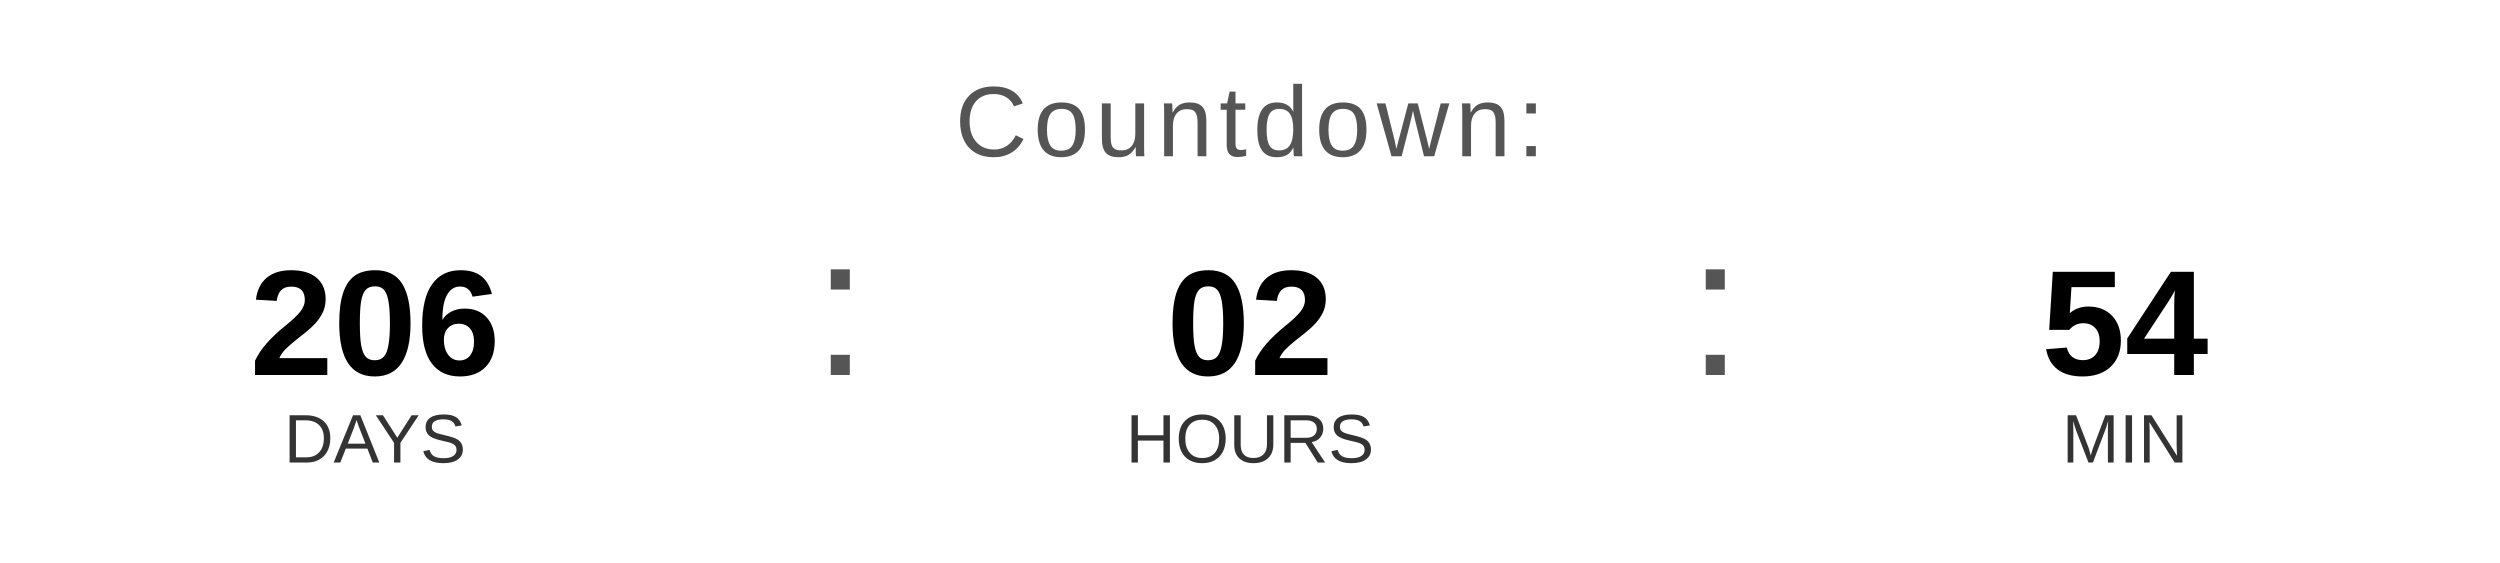
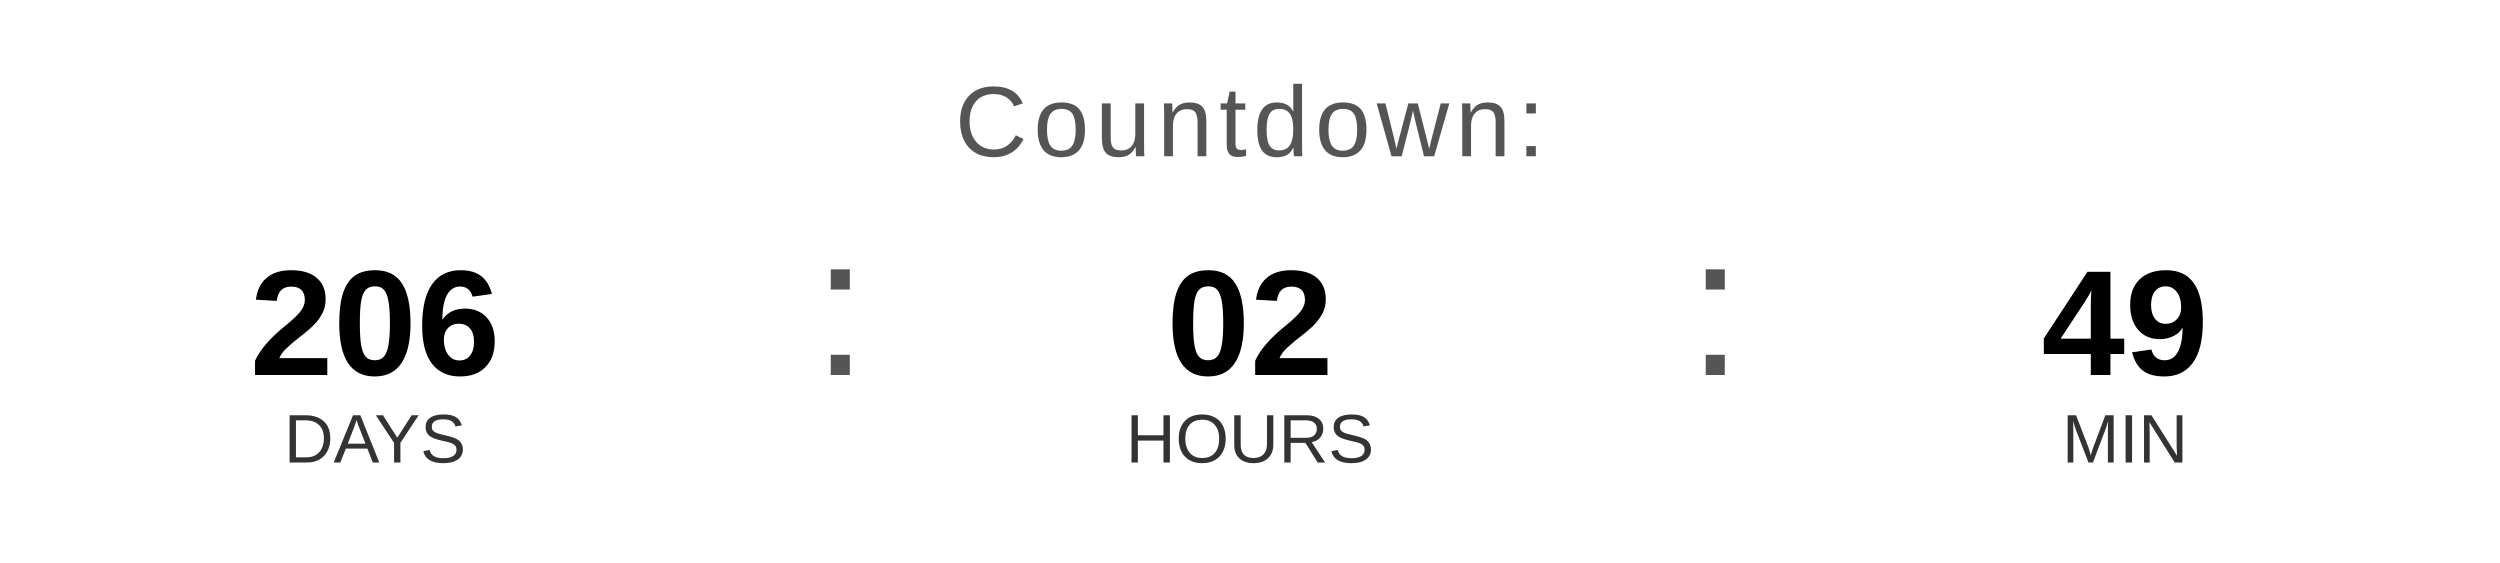
<svg xmlns="http://www.w3.org/2000/svg" width="400" height="90" viewBox="0 0 400 90">
  <text x="200" y="25" font-family="Arial, Helvetica, sans-serif" font-size="16" fill="#555555" text-anchor="middle" letter-spacing="1">
    Countdown:
  </text>
  <text x="60" y="60" font-family="Arial, Helvetica, sans-serif" font-size="24" font-weight="bold" fill="#000000" text-anchor="middle">206</text>
  <text x="60" y="74" font-family="Arial, Helvetica, sans-serif" font-size="11" fill="#333333" text-anchor="middle">DAYS</text>
  <text x="130" y="60" font-family="Arial, sans-serif" font-size="32" fill="#555555">:</text>
  <text x="200" y="60" font-family="Arial, Helvetica, sans-serif" font-size="24" font-weight="bold" fill="#000000" text-anchor="middle">02</text>
  <text x="200" y="74" font-family="Arial, Helvetica, sans-serif" font-size="11" fill="#333333" text-anchor="middle">HOURS</text>
  <text x="270" y="60" font-family="Arial, sans-serif" font-size="32" fill="#555555">:</text>
-   <text x="340" y="60" font-family="Arial, Helvetica, sans-serif" font-size="24" font-weight="bold" fill="#000000" text-anchor="middle">54</text>
+   <text x="340" y="60" font-family="Arial, Helvetica, sans-serif" font-size="24" font-weight="bold" fill="#000000" text-anchor="middle">49</text>
  <text x="340" y="74" font-family="Arial, Helvetica, sans-serif" font-size="11" fill="#333333" text-anchor="middle">MIN</text>
</svg>
